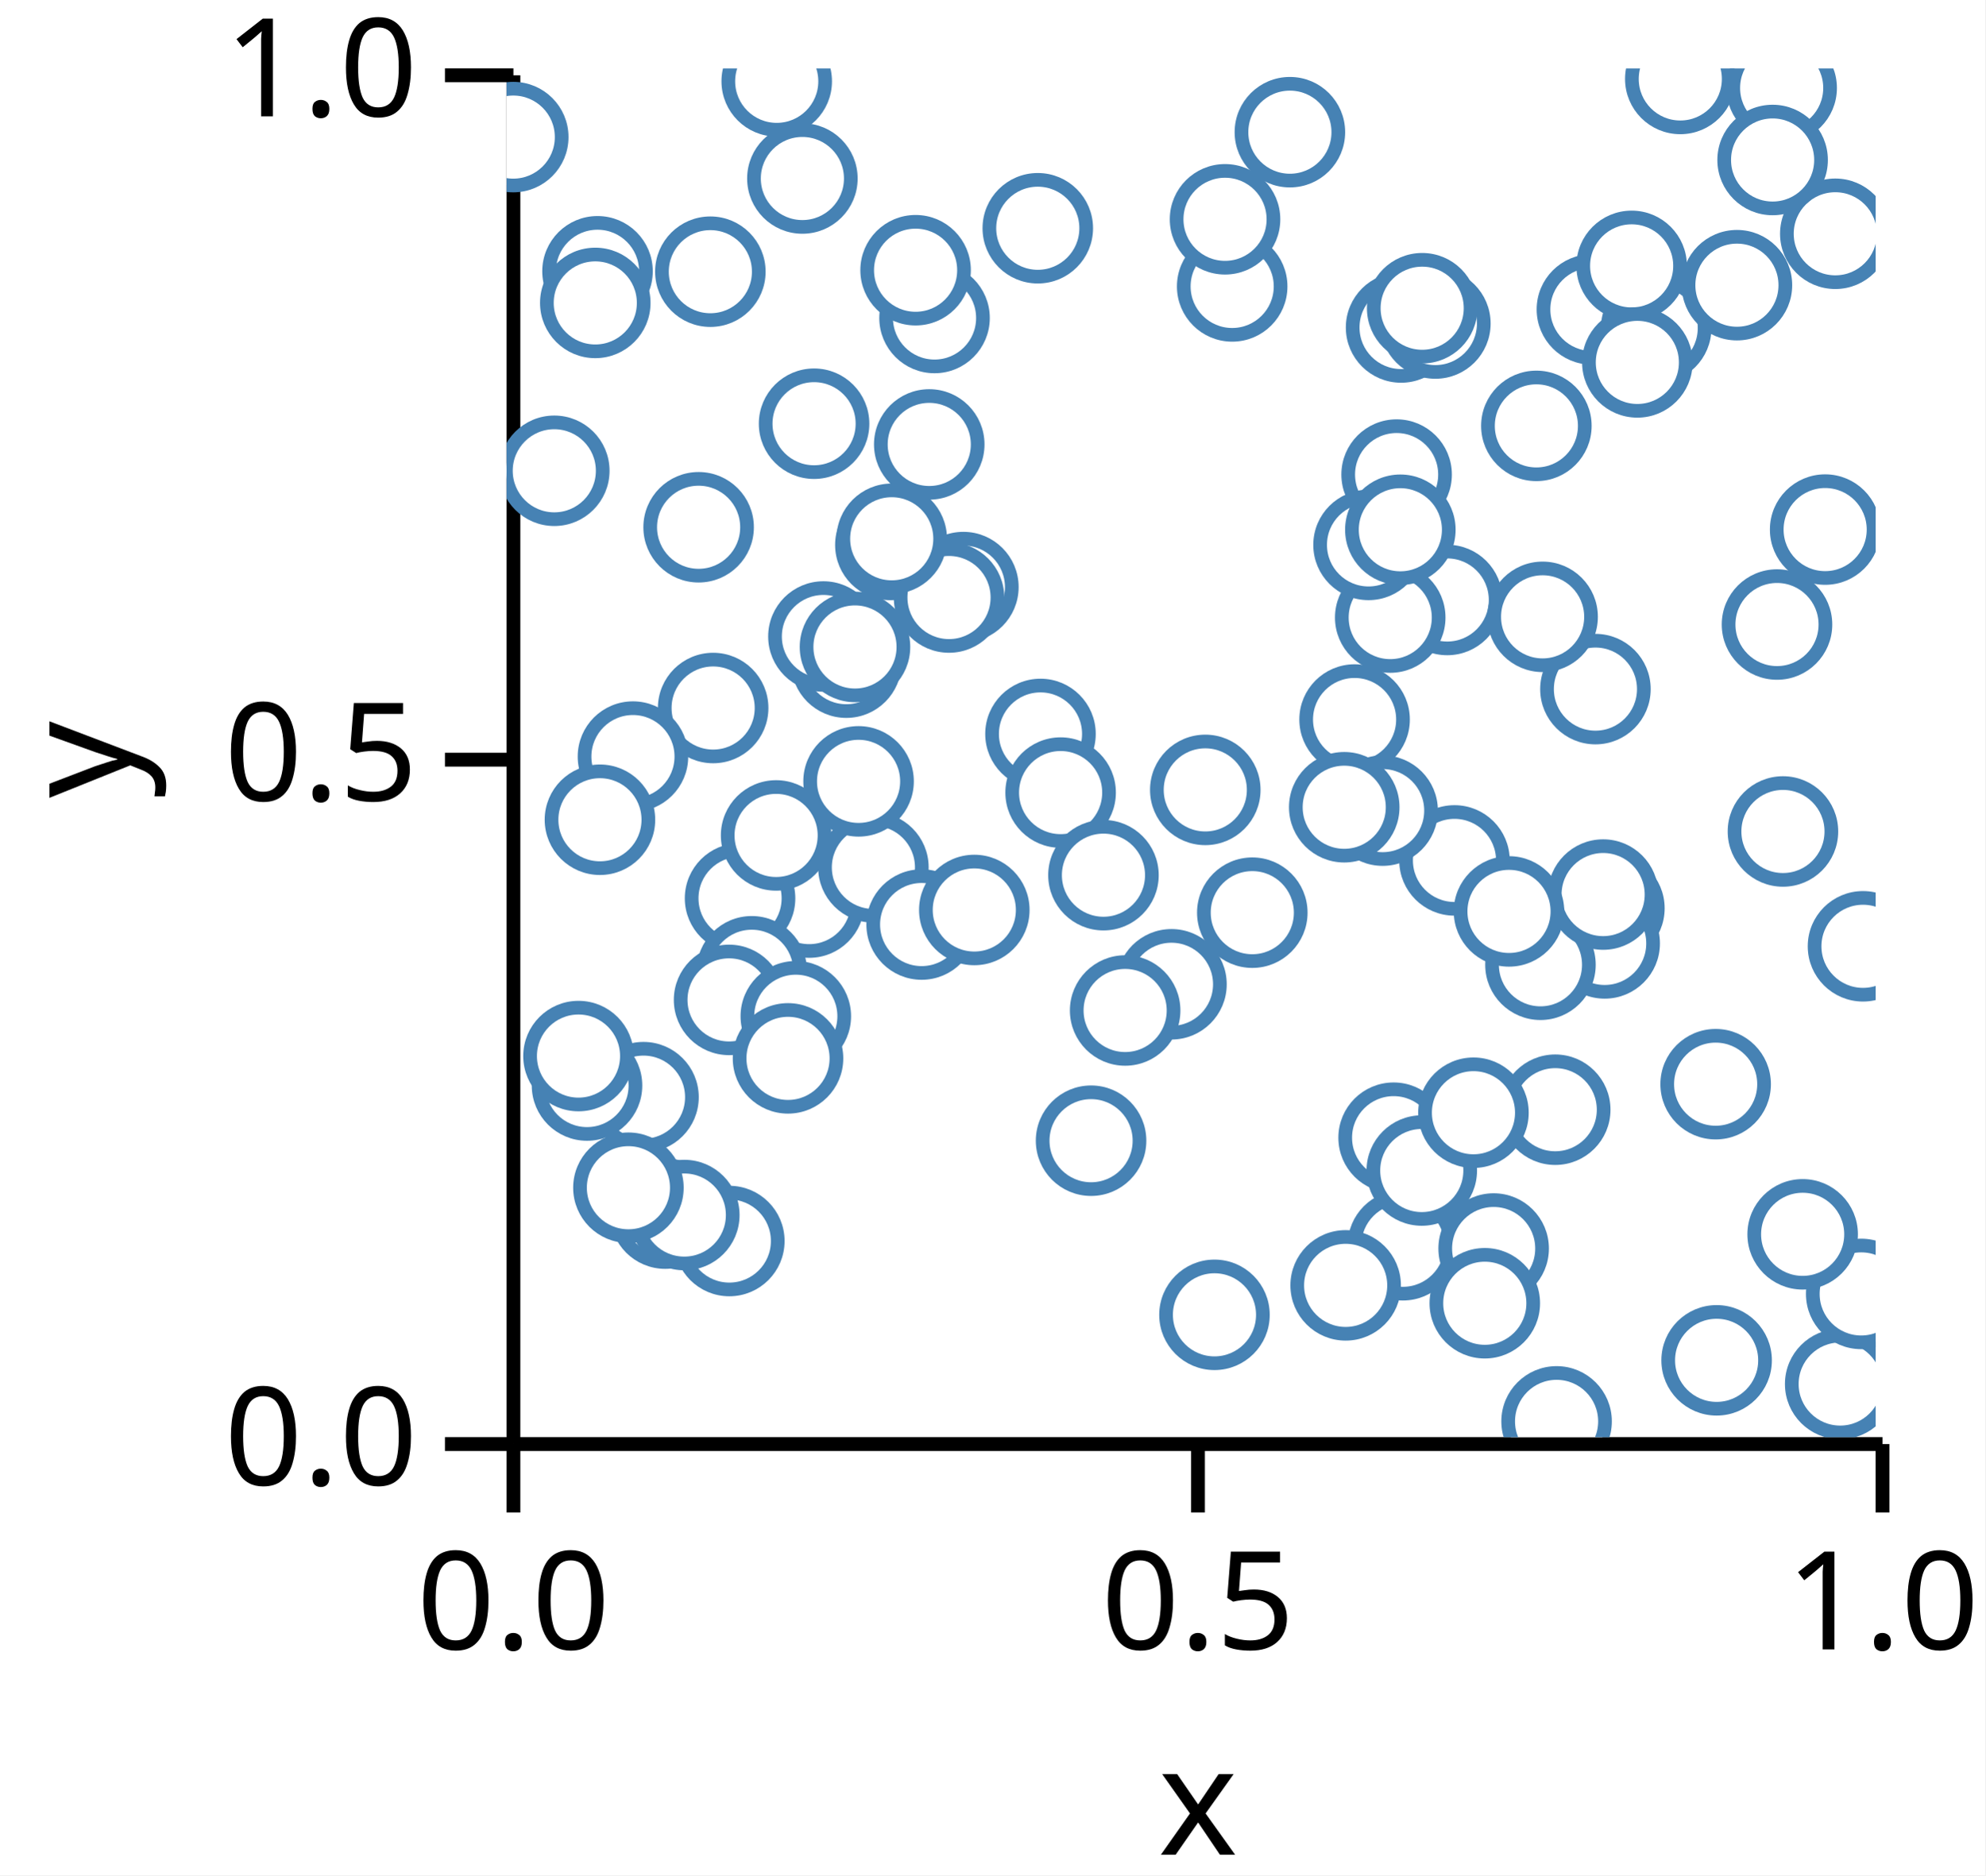
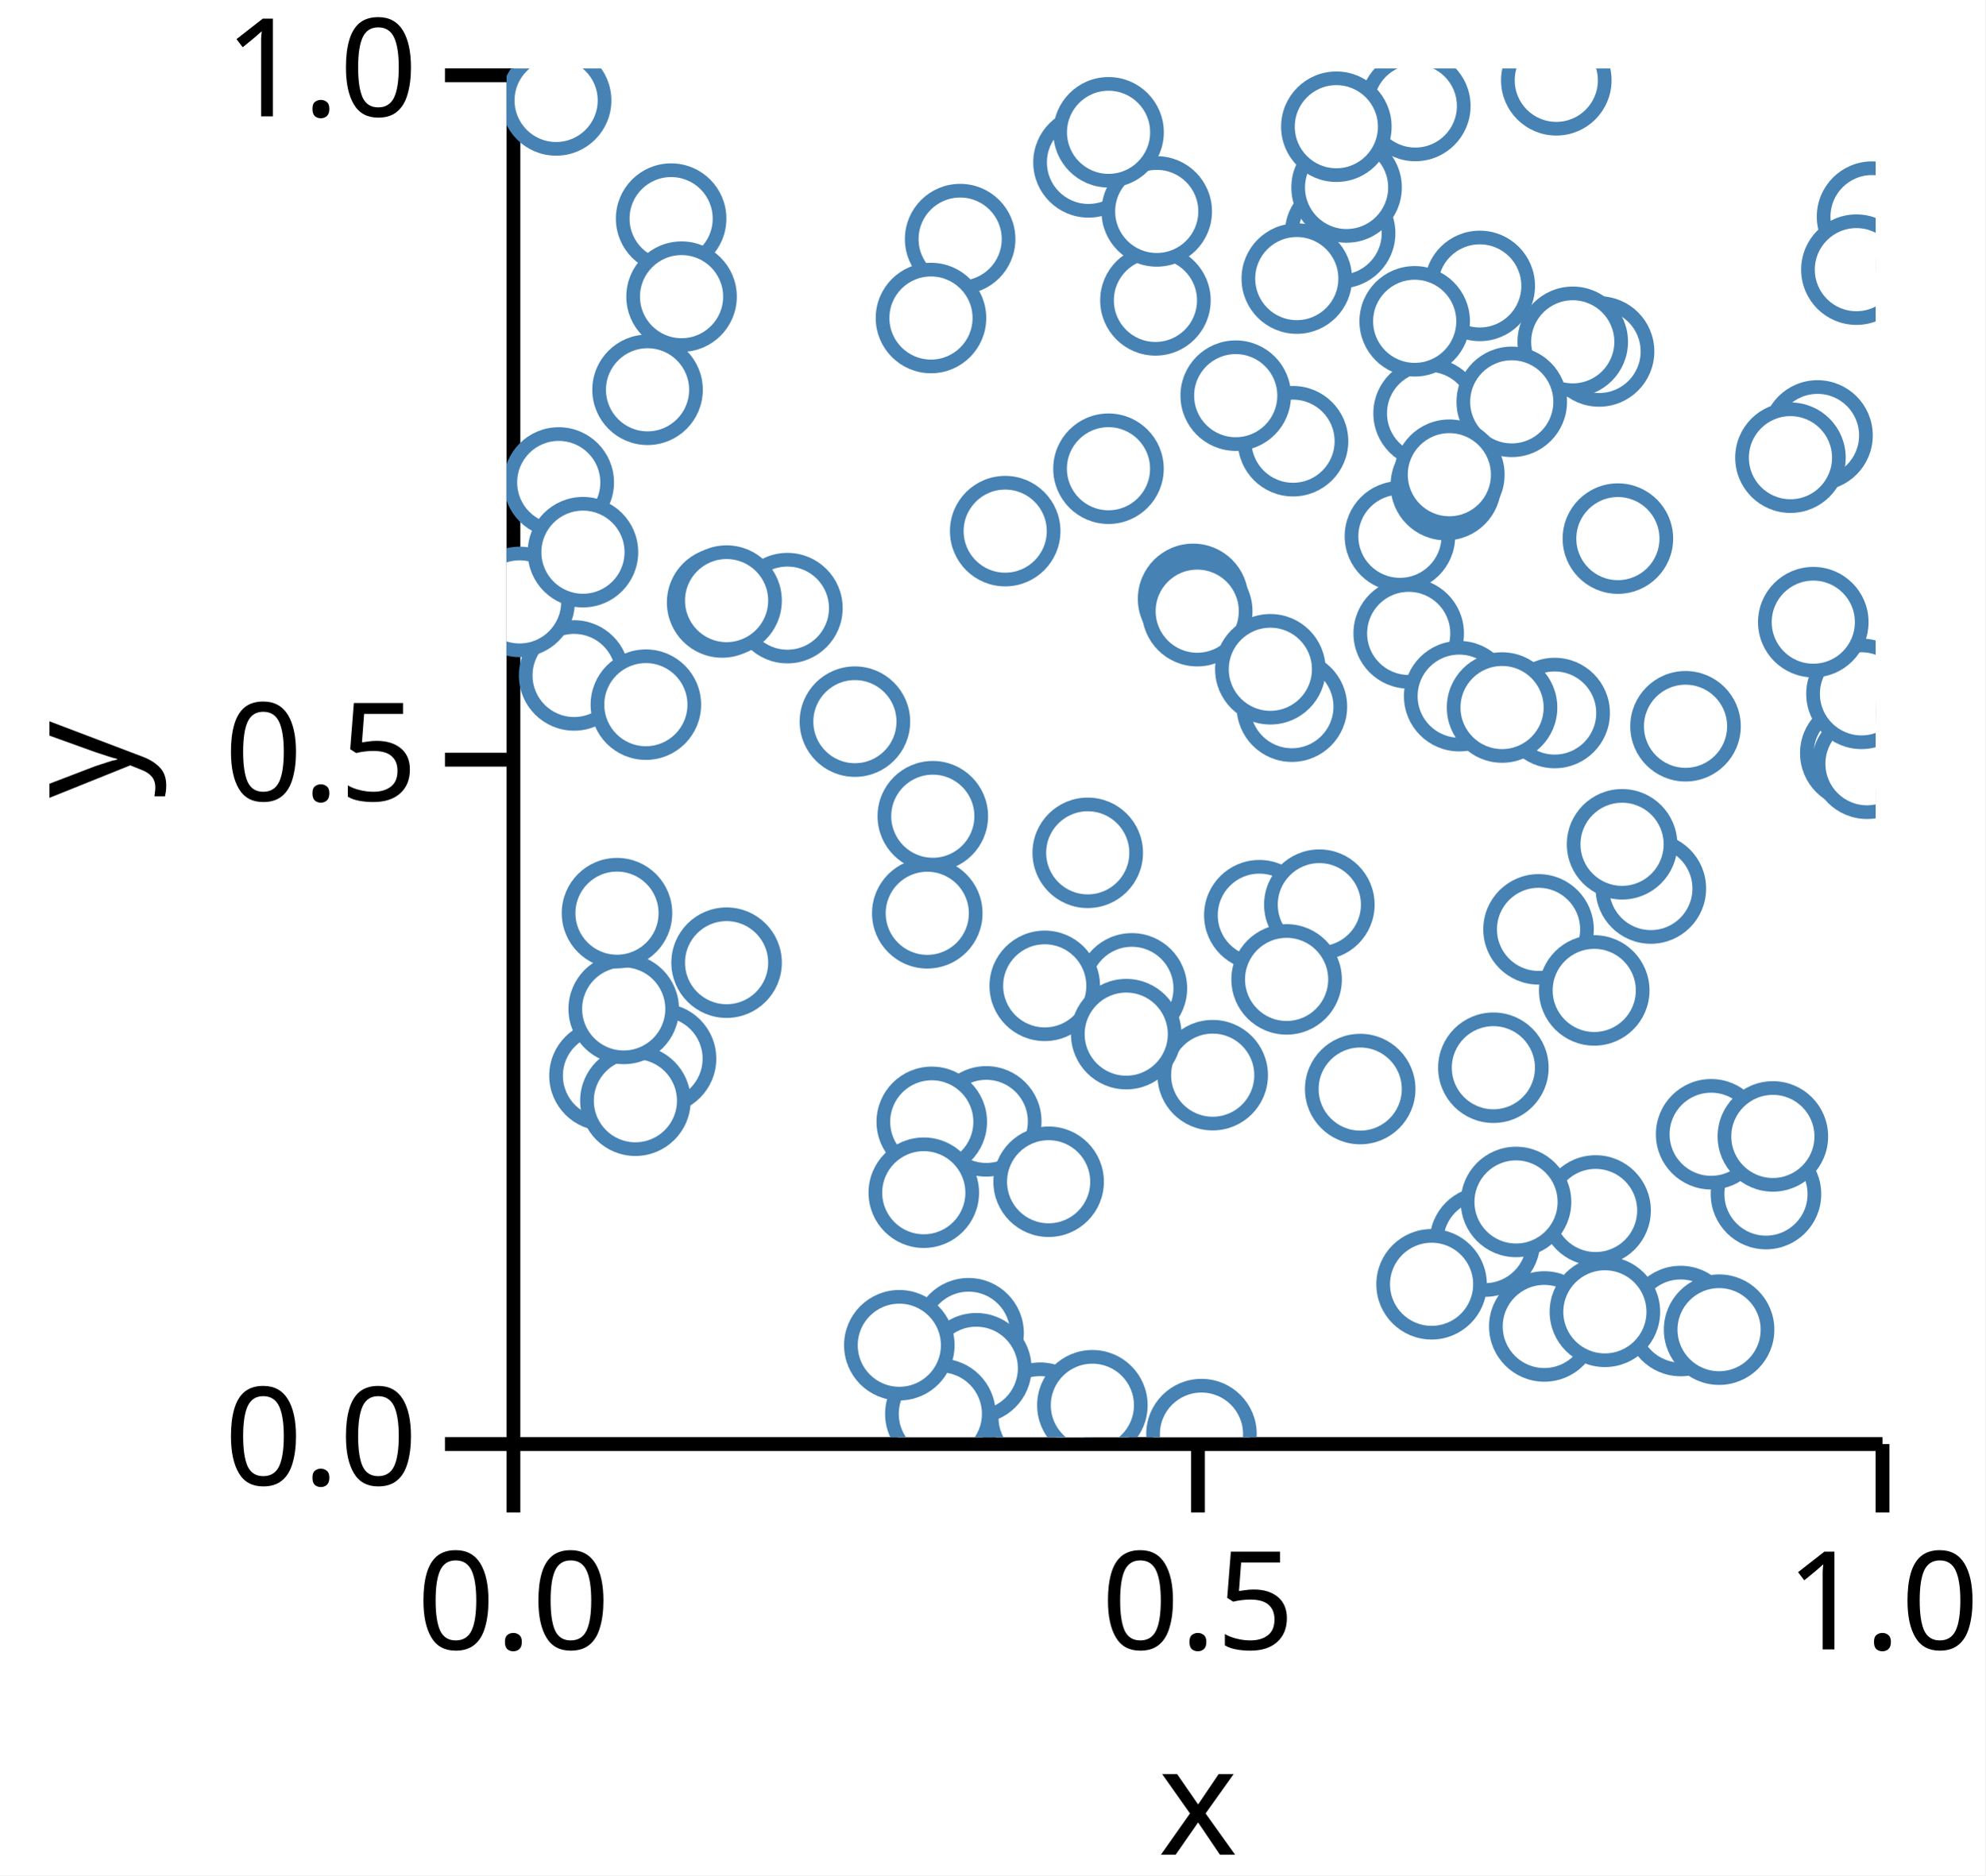
<svg xmlns="http://www.w3.org/2000/svg" version="1.1" class="marks" width="145" height="137" viewBox="0 0 145 137">
  <rect width="145" height="137" fill="white" />
  <g fill="none" stroke-miterlimit="10" transform="translate(37,5)">
    <g class="mark-group role-frame root" role="graphics-object" aria-roledescription="group mark container">
      <g transform="translate(0,0)">
        <path class="background" aria-hidden="true" d="M0,0h100v100h-100Z" />
        <g>
          <g class="mark-group role-axis" role="graphics-symbol" aria-roledescription="axis" aria-label="X-axis titled 'x' for a linear scale with values from 0.0 to 1.0">
            <g transform="translate(0.5,100.5)">
              <path class="background" aria-hidden="true" d="M0,0h0v0h0Z" pointer-events="none" />
              <g>
                <g class="mark-rule role-axis-tick" pointer-events="none">
                  <line transform="translate(0,0)" x2="0" y2="5" stroke="black" stroke-width="1.01" opacity="1" />
                  <line transform="translate(50,0)" x2="0" y2="5" stroke="black" stroke-width="1.01" opacity="1" />
                  <line transform="translate(100,0)" x2="0" y2="5" stroke="black" stroke-width="1.01" opacity="1" />
                </g>
                <g class="mark-text role-axis-label" pointer-events="none">
                  <text text-anchor="middle" transform="translate(0,15)" font-family="sans-serif" font-size="10px" font-style="normal" font-weight="400" fill="black" opacity="1">0.0</text>
                  <text text-anchor="middle" transform="translate(50,15)" font-family="sans-serif" font-size="10px" font-style="normal" font-weight="400" fill="black" opacity="1">0.5</text>
                  <text text-anchor="middle" transform="translate(100,15)" font-family="sans-serif" font-size="10px" font-style="normal" font-weight="400" fill="black" opacity="1">1.0</text>
                </g>
                <g class="mark-rule role-axis-domain" pointer-events="none">
                  <line transform="translate(0,0)" x2="100" y2="0" stroke="black" stroke-width="1.01" opacity="1" />
                </g>
                <g class="mark-text role-axis-title" pointer-events="none">
                  <text text-anchor="middle" transform="translate(50,30)" font-family="sans-serif" font-size="11px" font-style="normal" font-weight="400" fill="black" opacity="1">x</text>
                </g>
              </g>
              <path class="foreground" aria-hidden="true" d="" pointer-events="none" display="none" />
            </g>
          </g>
          <g class="mark-group role-axis" role="graphics-symbol" aria-roledescription="axis" aria-label="Y-axis titled 'y' for a linear scale with values from 0.0 to 1.0">
            <g transform="translate(0.5,0.5)">
              <path class="background" aria-hidden="true" d="M0,0h0v0h0Z" pointer-events="none" />
              <g>
                <g class="mark-rule role-axis-tick" pointer-events="none">
                  <line transform="translate(0,100)" x2="-5" y2="0" stroke="black" stroke-width="1.01" opacity="1" />
                  <line transform="translate(0,50)" x2="-5" y2="0" stroke="black" stroke-width="1.01" opacity="1" />
                  <line transform="translate(0,0)" x2="-5" y2="0" stroke="black" stroke-width="1.01" opacity="1" />
                </g>
                <g class="mark-text role-axis-label" pointer-events="none">
                  <text text-anchor="end" transform="translate(-7,103)" font-family="sans-serif" font-size="10px" font-style="normal" font-weight="400" fill="black" opacity="1">0.0</text>
                  <text text-anchor="end" transform="translate(-7,53)" font-family="sans-serif" font-size="10px" font-style="normal" font-weight="400" fill="black" opacity="1">0.5</text>
                  <text text-anchor="end" transform="translate(-7,3)" font-family="sans-serif" font-size="10px" font-style="normal" font-weight="400" fill="black" opacity="1">1.0</text>
                </g>
                <g class="mark-rule role-axis-domain" pointer-events="none">
                  <line transform="translate(0,100)" x2="0" y2="-100" stroke="black" stroke-width="1.01" opacity="1" />
                </g>
                <g class="mark-text role-axis-title" pointer-events="none">
                  <text text-anchor="middle" transform="translate(-26,50) rotate(-90) translate(0,-2)" font-family="sans-serif" font-size="11px" font-style="normal" font-weight="400" fill="black" opacity="1">y</text>
                </g>
              </g>
              <path class="foreground" aria-hidden="true" d="" pointer-events="none" display="none" />
            </g>
          </g>
          <g class="mark-group role-scope" clip-path="url(#clip1)" role="graphics-object" aria-roledescription="group mark container">
            <g transform="translate(0,0)">
              <path class="background" aria-hidden="true" d="M0,0h0v0h0Z" />
              <g>
                <g class="mark-symbol role-mark points" role="graphics-symbol" aria-roledescription="symbol mark container">
-                   <path transform="translate(52.99957,15.92533)" d="M3.536,0A3.536,3.536,0,1,1,-3.536,0A3.536,3.536,0,1,1,3.536,0" fill="white" stroke="steelblue" stroke-width="1" opacity="1" />
-                   <path transform="translate(0.4879972,5.015307)" d="M3.536,0A3.536,3.536,0,1,1,-3.536,0A3.536,3.536,0,1,1,3.536,0" fill="white" stroke="steelblue" stroke-width="1" opacity="1" />
-                   <path transform="translate(93.13359,1.427815)" d="M3.536,0A3.536,3.536,0,1,1,-3.536,0A3.536,3.536,0,1,1,3.536,0" fill="white" stroke="steelblue" stroke-width="1" opacity="1" />
-                   <path transform="translate(10.00123,75.15545)" d="M3.536,0A3.536,3.536,0,1,1,-3.536,0A3.536,3.536,0,1,1,3.536,0" fill="white" stroke="steelblue" stroke-width="1" opacity="1" />
-                   <path transform="translate(11.58756,83.66323)" d="M3.536,0A3.536,3.536,0,1,1,-3.536,0A3.536,3.536,0,1,1,3.536,0" fill="white" stroke="steelblue" stroke-width="1" opacity="1" />
-                   <path transform="translate(6.642335,14.81804)" d="M3.536,0A3.536,3.536,0,1,1,-3.536,0A3.536,3.536,0,1,1,3.536,0" fill="white" stroke="steelblue" stroke-width="1" opacity="1" />
-                   <path transform="translate(79.53192,45.34395)" d="M3.536,0A3.536,3.536,0,1,1,-3.536,0A3.536,3.536,0,1,1,3.536,0" fill="white" stroke="steelblue" stroke-width="1" opacity="1" />
-                   <path transform="translate(93.22813,55.7448)" d="M3.536,0A3.536,3.536,0,1,1,-3.536,0A3.536,3.536,0,1,1,3.536,0" fill="white" stroke="steelblue" stroke-width="1" opacity="1" />
-                   <path transform="translate(5.875492,74.30543)" d="M3.536,0A3.536,3.536,0,1,1,-3.536,0A3.536,3.536,0,1,1,3.536,0" fill="white" stroke="steelblue" stroke-width="1" opacity="1" />
-                   <path transform="translate(24.8154,43.41183)" d="M3.536,0A3.536,3.536,0,1,1,-3.536,0A3.536,3.536,0,1,1,3.536,0" fill="white" stroke="steelblue" stroke-width="1" opacity="1" />
-                   <path transform="translate(22.10363,60.93995)" d="M3.536,0A3.536,3.536,0,1,1,-3.536,0A3.536,3.536,0,1,1,3.536,0" fill="white" stroke="steelblue" stroke-width="1" opacity="1" />
-                   <path transform="translate(64.79113,78.11672)" d="M3.536,0A3.536,3.536,0,1,1,-3.536,0A3.536,3.536,0,1,1,3.536,0" fill="white" stroke="steelblue" stroke-width="1" opacity="1" />
-                   <path transform="translate(33.36589,37.88974)" d="M3.536,0A3.536,3.536,0,1,1,-3.536,0A3.536,3.536,0,1,1,3.536,0" fill="white" stroke="steelblue" stroke-width="1" opacity="1" />
-                   <path transform="translate(69.23664,57.85932)" d="M3.536,0A3.536,3.536,0,1,1,-3.536,0A3.536,3.536,0,1,1,3.536,0" fill="white" stroke="steelblue" stroke-width="1" opacity="1" />
-                   <path transform="translate(28.03314,34.81075)" d="M3.536,0A3.536,3.536,0,1,1,-3.536,0A3.536,3.536,0,1,1,3.536,0" fill="white" stroke="steelblue" stroke-width="1" opacity="1" />
-                   <path transform="translate(65.4694,85.97475)" d="M3.536,0A3.536,3.536,0,1,1,-3.536,0A3.536,3.536,0,1,1,3.536,0" fill="white" stroke="steelblue" stroke-width="1" opacity="1" />
-                   <path transform="translate(17.05399,60.62883)" d="M3.536,0A3.536,3.536,0,1,1,-3.536,0A3.536,3.536,0,1,1,3.536,0" fill="white" stroke="steelblue" stroke-width="1" opacity="1" />
-                   <path transform="translate(26.7936,58.36789)" d="M3.536,0A3.536,3.536,0,1,1,-3.536,0A3.536,3.536,0,1,1,3.536,0" fill="white" stroke="steelblue" stroke-width="1" opacity="1" />
-                   <path transform="translate(16.27034,85.66591)" d="M3.536,0A3.536,3.536,0,1,1,-3.536,0A3.536,3.536,0,1,1,3.536,0" fill="white" stroke="steelblue" stroke-width="1" opacity="1" />
-                   <path transform="translate(61.2878,88.90525)" d="M3.536,0A3.536,3.536,0,1,1,-3.536,0A3.536,3.536,0,1,1,3.536,0" fill="white" stroke="steelblue" stroke-width="1" opacity="1" />
-                   <path transform="translate(97.40922,96.11255)" d="M3.536,0A3.536,3.536,0,1,1,-3.536,0A3.536,3.536,0,1,1,3.536,0" fill="white" stroke="steelblue" stroke-width="1" opacity="1" />
-                   <path transform="translate(51.03503,52.70694)" d="M3.536,0A3.536,3.536,0,1,1,-3.536,0A3.536,3.536,0,1,1,3.536,0" fill="white" stroke="steelblue" stroke-width="1" opacity="1" />
-                   <path transform="translate(38.99776,48.61968)" d="M3.536,0A3.536,3.536,0,1,1,-3.536,0A3.536,3.536,0,1,1,3.536,0" fill="white" stroke="steelblue" stroke-width="1" opacity="1" />
-                   <path transform="translate(66.84803,80.51487)" d="M3.536,0A3.536,3.536,0,1,1,-3.536,0A3.536,3.536,0,1,1,3.536,0" fill="white" stroke="steelblue" stroke-width="1" opacity="1" />
-                   <path transform="translate(48.56505,66.90891)" d="M3.536,0A3.536,3.536,0,1,1,-3.536,0A3.536,3.536,0,1,1,3.536,0" fill="white" stroke="steelblue" stroke-width="1" opacity="1" />
-                   <path transform="translate(25.71054,52.08364)" d="M3.536,0A3.536,3.536,0,1,1,-3.536,0A3.536,3.536,0,1,1,3.536,0" fill="white" stroke="steelblue" stroke-width="1" opacity="1" />
-                   <path transform="translate(22.46044,25.95479)" d="M3.536,0A3.536,3.536,0,1,1,-3.536,0A3.536,3.536,0,1,1,3.536,0" fill="white" stroke="steelblue" stroke-width="1" opacity="1" />
-                   <path transform="translate(30.31724,62.544)" d="M3.536,0A3.536,3.536,0,1,1,-3.536,0A3.536,3.536,0,1,1,3.536,0" fill="white" stroke="steelblue" stroke-width="1" opacity="1" />
-                   <path transform="translate(54.46909,61.67702)" d="M3.536,0A3.536,3.536,0,1,1,-3.536,0A3.536,3.536,0,1,1,3.536,0" fill="white" stroke="steelblue" stroke-width="1" opacity="1" />
-                   <path transform="translate(21.60673,8.040975)" d="M3.536,0A3.536,3.536,0,1,1,-3.536,0A3.536,3.536,0,1,1,3.536,0" fill="white" stroke="steelblue" stroke-width="1" opacity="1" />
-                   <path transform="translate(85.73077,0.7676061)" d="M3.536,0A3.536,3.536,0,1,1,-3.536,0A3.536,3.536,0,1,1,3.536,0" fill="white" stroke="steelblue" stroke-width="1" opacity="1" />
-                   <path transform="translate(68.70725,38.83228)" d="M3.536,0A3.536,3.536,0,1,1,-3.536,0A3.536,3.536,0,1,1,3.536,0" fill="white" stroke="steelblue" stroke-width="1" opacity="1" />
-                   <path transform="translate(80.55185,61.35799)" d="M3.536,0A3.536,3.536,0,1,1,-3.536,0A3.536,3.536,0,1,1,3.536,0" fill="white" stroke="steelblue" stroke-width="1" opacity="1" />
-                   <path transform="translate(17.90888,65.95827)" d="M3.536,0A3.536,3.536,0,1,1,-3.536,0A3.536,3.536,0,1,1,3.536,0" fill="white" stroke="steelblue" stroke-width="1" opacity="1" />
-                   <path transform="translate(19.68719,56.03427)" d="M3.536,0A3.536,3.536,0,1,1,-3.536,0A3.536,3.536,0,1,1,3.536,0" fill="white" stroke="steelblue" stroke-width="1" opacity="1" />
-                   <path transform="translate(12.98159,83.76754)" d="M3.536,0A3.536,3.536,0,1,1,-3.536,0A3.536,3.536,0,1,1,3.536,0" fill="white" stroke="steelblue" stroke-width="1" opacity="1" />
-                   <path transform="translate(97.05143,12.07866)" d="M3.536,0A3.536,3.536,0,1,1,-3.536,0A3.536,3.536,0,1,1,3.536,0" fill="white" stroke="steelblue" stroke-width="1" opacity="1" />
-                   <path transform="translate(80.2073,63.92281)" d="M3.536,0A3.536,3.536,0,1,1,-3.536,0A3.536,3.536,0,1,1,3.536,0" fill="white" stroke="steelblue" stroke-width="1" opacity="1" />
-                   <path transform="translate(14.88463,14.84822)" d="M3.536,0A3.536,3.536,0,1,1,-3.536,0A3.536,3.536,0,1,1,3.536,0" fill="white" stroke="steelblue" stroke-width="1" opacity="1" />
-                   <path transform="translate(5.253414,72.15315)" d="M3.536,0A3.536,3.536,0,1,1,-3.536,0A3.536,3.536,0,1,1,3.536,0" fill="white" stroke="steelblue" stroke-width="1" opacity="1" />
-                   <path transform="translate(64.54367,40.11695)" d="M3.536,0A3.536,3.536,0,1,1,-3.536,0A3.536,3.536,0,1,1,3.536,0" fill="white" stroke="steelblue" stroke-width="1" opacity="1" />
-                   <path transform="translate(40.46812,52.90379)" d="M3.536,0A3.536,3.536,0,1,1,-3.536,0A3.536,3.536,0,1,1,3.536,0" fill="white" stroke="steelblue" stroke-width="1" opacity="1" />
-                   <path transform="translate(88.38348,94.38157)" d="M3.536,0A3.536,3.536,0,1,1,-3.536,0A3.536,3.536,0,1,1,3.536,0" fill="white" stroke="steelblue" stroke-width="1" opacity="1" />
-                   <path transform="translate(75.67362,40.06386)" d="M3.536,0A3.536,3.536,0,1,1,-3.536,0A3.536,3.536,0,1,1,3.536,0" fill="white" stroke="steelblue" stroke-width="1" opacity="1" />
-                   <path transform="translate(92.79394,40.6255)" d="M3.536,0A3.536,3.536,0,1,1,-3.536,0A3.536,3.536,0,1,1,3.536,0" fill="white" stroke="steelblue" stroke-width="1" opacity="1" />
-                   <path transform="translate(16.25166,68.0495)" d="M3.536,0A3.536,3.536,0,1,1,-3.536,0A3.536,3.536,0,1,1,3.536,0" fill="white" stroke="steelblue" stroke-width="1" opacity="1" />
-                   <path transform="translate(75.51659,65.48314)" d="M3.536,0A3.536,3.536,0,1,1,-3.536,0A3.536,3.536,0,1,1,3.536,0" fill="white" stroke="steelblue" stroke-width="1" opacity="1" />
-                   <path transform="translate(34.16396,61.47985)" d="M3.536,0A3.536,3.536,0,1,1,-3.536,0A3.536,3.536,0,1,1,3.536,0" fill="white" stroke="steelblue" stroke-width="1" opacity="1" />
-                   <path transform="translate(88.31227,74.20719)" d="M3.536,0A3.536,3.536,0,1,1,-3.536,0A3.536,3.536,0,1,1,3.536,0" fill="white" stroke="steelblue" stroke-width="1" opacity="1" />
-                   <path transform="translate(65.33653,18.92562)" d="M3.536,0A3.536,3.536,0,1,1,-3.536,0A3.536,3.536,0,1,1,3.536,0" fill="white" stroke="steelblue" stroke-width="1" opacity="1" />
-                   <path transform="translate(76.5954,76.07195)" d="M3.536,0A3.536,3.536,0,1,1,-3.536,0A3.536,3.536,0,1,1,3.536,0" fill="white" stroke="steelblue" stroke-width="1" opacity="1" />
-                   <path transform="translate(79.27425,17.60484)" d="M3.536,0A3.536,3.536,0,1,1,-3.536,0A3.536,3.536,0,1,1,3.536,0" fill="white" stroke="steelblue" stroke-width="1" opacity="1" />
-                   <path transform="translate(15.08845,46.72497)" d="M3.536,0A3.536,3.536,0,1,1,-3.536,0A3.536,3.536,0,1,1,3.536,0" fill="white" stroke="steelblue" stroke-width="1" opacity="1" />
-                   <path transform="translate(14.02713,33.51948)" d="M3.536,0A3.536,3.536,0,1,1,-3.536,0A3.536,3.536,0,1,1,3.536,0" fill="white" stroke="steelblue" stroke-width="1" opacity="1" />
-                   <path transform="translate(80.09461,60.35373)" d="M3.536,0A3.536,3.536,0,1,1,-3.536,0A3.536,3.536,0,1,1,3.536,0" fill="white" stroke="steelblue" stroke-width="1" opacity="1" />
-                   <path transform="translate(32.31726,38.65288)" d="M3.536,0A3.536,3.536,0,1,1,-3.536,0A3.536,3.536,0,1,1,3.536,0" fill="white" stroke="steelblue" stroke-width="1" opacity="1" />
-                   <path transform="translate(9.231209,50.27323)" d="M3.536,0A3.536,3.536,0,1,1,-3.536,0A3.536,3.536,0,1,1,3.536,0" fill="white" stroke="steelblue" stroke-width="1" opacity="1" />
-                   <path transform="translate(83.9696,18.96696)" d="M3.536,0A3.536,3.536,0,1,1,-3.536,0A3.536,3.536,0,1,1,3.536,0" fill="white" stroke="steelblue" stroke-width="1" opacity="1" />
-                   <path transform="translate(45.18148,68.82264)" d="M3.536,0A3.536,3.536,0,1,1,-3.536,0A3.536,3.536,0,1,1,3.536,0" fill="white" stroke="steelblue" stroke-width="1" opacity="1" />
-                   <path transform="translate(51.7063,91.05727)" d="M3.536,0A3.536,3.536,0,1,1,-3.536,0A3.536,3.536,0,1,1,3.536,0" fill="white" stroke="steelblue" stroke-width="1" opacity="1" />
-                   <path transform="translate(19.73191,0.940349)" d="M3.536,0A3.536,3.536,0,1,1,-3.536,0A3.536,3.536,0,1,1,3.536,0" fill="white" stroke="steelblue" stroke-width="1" opacity="1" />
-                   <path transform="translate(61.94007,47.56585)" d="M3.536,0A3.536,3.536,0,1,1,-3.536,0A3.536,3.536,0,1,1,3.536,0" fill="white" stroke="steelblue" stroke-width="1" opacity="1" />
-                   <path transform="translate(6.820107,54.88842)" d="M3.536,0A3.536,3.536,0,1,1,-3.536,0A3.536,3.536,0,1,1,3.536,0" fill="white" stroke="steelblue" stroke-width="1" opacity="1" />
-                   <path transform="translate(67.84054,18.63569)" d="M3.536,0A3.536,3.536,0,1,1,-3.536,0A3.536,3.536,0,1,1,3.536,0" fill="white" stroke="steelblue" stroke-width="1" opacity="1" />
-                   <path transform="translate(52.47747,11.02114)" d="M3.536,0A3.536,3.536,0,1,1,-3.536,0A3.536,3.536,0,1,1,3.536,0" fill="white" stroke="steelblue" stroke-width="1" opacity="1" />
-                   <path transform="translate(70.62245,76.29211)" d="M3.536,0A3.536,3.536,0,1,1,-3.536,0A3.536,3.536,0,1,1,3.536,0" fill="white" stroke="steelblue" stroke-width="1" opacity="1" />
-                   <path transform="translate(57.21454,4.65659)" d="M3.536,0A3.536,3.536,0,1,1,-3.536,0A3.536,3.536,0,1,1,3.536,0" fill="white" stroke="steelblue" stroke-width="1" opacity="1" />
-                   <path transform="translate(98.94395,89.53008)" d="M3.536,0A3.536,3.536,0,1,1,-3.536,0A3.536,3.536,0,1,1,3.536,0" fill="white" stroke="steelblue" stroke-width="1" opacity="1" />
-                   <path transform="translate(28.13233,34.36095)" d="M3.536,0A3.536,3.536,0,1,1,-3.536,0A3.536,3.536,0,1,1,3.536,0" fill="white" stroke="steelblue" stroke-width="1" opacity="1" />
-                   <path transform="translate(30.87319,27.46815)" d="M3.536,0A3.536,3.536,0,1,1,-3.536,0A3.536,3.536,0,1,1,3.536,0" fill="white" stroke="steelblue" stroke-width="1" opacity="1" />
-                   <path transform="translate(6.479225,17.1302)" d="M3.536,0A3.536,3.536,0,1,1,-3.536,0A3.536,3.536,0,1,1,3.536,0" fill="white" stroke="steelblue" stroke-width="1" opacity="1" />
-                   <path transform="translate(65.00994,29.67047)" d="M3.536,0A3.536,3.536,0,1,1,-3.536,0A3.536,3.536,0,1,1,3.536,0" fill="white" stroke="steelblue" stroke-width="1" opacity="1" />
-                   <path transform="translate(62.95928,34.80803)" d="M3.536,0A3.536,3.536,0,1,1,-3.536,0A3.536,3.536,0,1,1,3.536,0" fill="white" stroke="steelblue" stroke-width="1" opacity="1" />
-                   <path transform="translate(92.47352,6.688044)" d="M3.536,0A3.536,3.536,0,1,1,-3.536,0A3.536,3.536,0,1,1,3.536,0" fill="white" stroke="steelblue" stroke-width="1" opacity="1" />
-                   <path transform="translate(63.98895,54.22105)" d="M3.536,0A3.536,3.536,0,1,1,-3.536,0A3.536,3.536,0,1,1,3.536,0" fill="white" stroke="steelblue" stroke-width="1" opacity="1" />
-                   <path transform="translate(82.17692,14.42318)" d="M3.536,0A3.536,3.536,0,1,1,-3.536,0A3.536,3.536,0,1,1,3.536,0" fill="white" stroke="steelblue" stroke-width="1" opacity="1" />
-                   <path transform="translate(31.25897,18.23164)" d="M3.536,0A3.536,3.536,0,1,1,-3.536,0A3.536,3.536,0,1,1,3.536,0" fill="white" stroke="steelblue" stroke-width="1" opacity="1" />
-                   <path transform="translate(8.899849,81.77144)" d="M3.536,0A3.536,3.536,0,1,1,-3.536,0A3.536,3.536,0,1,1,3.536,0" fill="white" stroke="steelblue" stroke-width="1" opacity="1" />
-                   <path transform="translate(65.28305,33.70124)" d="M3.536,0A3.536,3.536,0,1,1,-3.536,0A3.536,3.536,0,1,1,3.536,0" fill="white" stroke="steelblue" stroke-width="1" opacity="1" />
-                   <path transform="translate(89.86692,15.83404)" d="M3.536,0A3.536,3.536,0,1,1,-3.536,0A3.536,3.536,0,1,1,3.536,0" fill="white" stroke="steelblue" stroke-width="1" opacity="1" />
-                   <path transform="translate(72.09735,86.21311)" d="M3.536,0A3.536,3.536,0,1,1,-3.536,0A3.536,3.536,0,1,1,3.536,0" fill="white" stroke="steelblue" stroke-width="1" opacity="1" />
-                   <path transform="translate(43.59737,58.93843)" d="M3.536,0A3.536,3.536,0,1,1,-3.536,0A3.536,3.536,0,1,1,3.536,0" fill="white" stroke="steelblue" stroke-width="1" opacity="1" />
-                   <path transform="translate(99.07487,64.1342)" d="M3.536,0A3.536,3.536,0,1,1,-3.536,0A3.536,3.536,0,1,1,3.536,0" fill="white" stroke="steelblue" stroke-width="1" opacity="1" />
-                   <path transform="translate(66.87722,17.51669)" d="M3.536,0A3.536,3.536,0,1,1,-3.536,0A3.536,3.536,0,1,1,3.536,0" fill="white" stroke="steelblue" stroke-width="1" opacity="1" />
-                   <path transform="translate(96.31056,33.68872)" d="M3.536,0A3.536,3.536,0,1,1,-3.536,0A3.536,3.536,0,1,1,3.536,0" fill="white" stroke="steelblue" stroke-width="1" opacity="1" />
-                   <path transform="translate(21.12587,69.24398)" d="M3.536,0A3.536,3.536,0,1,1,-3.536,0A3.536,3.536,0,1,1,3.536,0" fill="white" stroke="steelblue" stroke-width="1" opacity="1" />
-                   <path transform="translate(3.485619,29.3934)" d="M3.536,0A3.536,3.536,0,1,1,-3.536,0A3.536,3.536,0,1,1,3.536,0" fill="white" stroke="steelblue" stroke-width="1" opacity="1" />
-                   <path transform="translate(73.21906,61.58474)" d="M3.536,0A3.536,3.536,0,1,1,-3.536,0A3.536,3.536,0,1,1,3.536,0" fill="white" stroke="steelblue" stroke-width="1" opacity="1" />
-                   <path transform="translate(94.66753,85.17559)" d="M3.536,0A3.536,3.536,0,1,1,-3.536,0A3.536,3.536,0,1,1,3.536,0" fill="white" stroke="steelblue" stroke-width="1" opacity="1" />
-                   <path transform="translate(75.2181,26.11317)" d="M3.536,0A3.536,3.536,0,1,1,-3.536,0A3.536,3.536,0,1,1,3.536,0" fill="white" stroke="steelblue" stroke-width="1" opacity="1" />
-                   <path transform="translate(23.14311,41.50007)" d="M3.536,0A3.536,3.536,0,1,1,-3.536,0A3.536,3.536,0,1,1,3.536,0" fill="white" stroke="steelblue" stroke-width="1" opacity="1" />
-                   <path transform="translate(71.45084,90.2113)" d="M3.536,0A3.536,3.536,0,1,1,-3.536,0A3.536,3.536,0,1,1,3.536,0" fill="white" stroke="steelblue" stroke-width="1" opacity="1" />
-                   <path transform="translate(42.69257,78.33628)" d="M3.536,0A3.536,3.536,0,1,1,-3.536,0A3.536,3.536,0,1,1,3.536,0" fill="white" stroke="steelblue" stroke-width="1" opacity="1" />
-                   <path transform="translate(25.44856,42.26485)" d="M3.536,0A3.536,3.536,0,1,1,-3.536,0A3.536,3.536,0,1,1,3.536,0" fill="white" stroke="steelblue" stroke-width="1" opacity="1" />
-                   <path transform="translate(61.18433,53.97459)" d="M3.536,0A3.536,3.536,0,1,1,-3.536,0A3.536,3.536,0,1,1,3.536,0" fill="white" stroke="steelblue" stroke-width="1" opacity="1" />
-                   <path transform="translate(76.69455,98.84147)" d="M3.536,0A3.536,3.536,0,1,1,-3.536,0A3.536,3.536,0,1,1,3.536,0" fill="white" stroke="steelblue" stroke-width="1" opacity="1" />
-                   <path transform="translate(29.87529,14.74074)" d="M3.536,0A3.536,3.536,0,1,1,-3.536,0A3.536,3.536,0,1,1,3.536,0" fill="white" stroke="steelblue" stroke-width="1" opacity="1" />
-                   <path transform="translate(38.80041,11.67482)" d="M3.536,0A3.536,3.536,0,1,1,-3.536,0A3.536,3.536,0,1,1,3.536,0" fill="white" stroke="steelblue" stroke-width="1" opacity="1" />
-                   <path transform="translate(20.557,72.32174)" d="M3.536,0A3.536,3.536,0,1,1,-3.536,0A3.536,3.536,0,1,1,3.536,0" fill="white" stroke="steelblue" stroke-width="1" opacity="1" />
-                   <path transform="translate(82.59314,21.47584)" d="M3.536,0A3.536,3.536,0,1,1,-3.536,0A3.536,3.536,0,1,1,3.536,0" fill="white" stroke="steelblue" stroke-width="1" opacity="1" />
+                   <path transform="translate(7.151245,73.58482)" d="M3.536,0A3.536,3.536,0,1,1,-3.536,0A3.536,3.536,0,1,1,3.536,0" fill="white" stroke="steelblue" stroke-width="1" opacity="1" />
+                   <path transform="translate(65.89267,41.2736)" d="M3.536,0A3.536,3.536,0,1,1,-3.536,0A3.536,3.536,0,1,1,3.536,0" fill="white" stroke="steelblue" stroke-width="1" opacity="1" />
+                   <path transform="translate(38.97008,98.57239)" d="M3.536,0A3.536,3.536,0,1,1,-3.536,0A3.536,3.536,0,1,1,3.536,0" fill="white" stroke="steelblue" stroke-width="1" opacity="1" />
+                   <path transform="translate(45.67425,67.2063)" d="M3.536,0A3.536,3.536,0,1,1,-3.536,0A3.536,3.536,0,1,1,3.536,0" fill="white" stroke="steelblue" stroke-width="1" opacity="1" />
+                   <path transform="translate(83.58055,59.9134)" d="M3.536,0A3.536,3.536,0,1,1,-3.536,0A3.536,3.536,0,1,1,3.536,0" fill="white" stroke="steelblue" stroke-width="1" opacity="1" />
+                   <path transform="translate(60.8846,12.0341)" d="M3.536,0A3.536,3.536,0,1,1,-3.536,0A3.536,3.536,0,1,1,3.536,0" fill="white" stroke="steelblue" stroke-width="1" opacity="1" />
+                   <path transform="translate(67.34567,25.19812)" d="M3.536,0A3.536,3.536,0,1,1,-3.536,0A3.536,3.536,0,1,1,3.536,0" fill="white" stroke="steelblue" stroke-width="1" opacity="1" />
+                   <path transform="translate(91.98832,82.23677)" d="M3.536,0A3.536,3.536,0,1,1,-3.536,0A3.536,3.536,0,1,1,3.536,0" fill="white" stroke="steelblue" stroke-width="1" opacity="1" />
+                   <path transform="translate(11.28161,72.34287)" d="M3.536,0A3.536,3.536,0,1,1,-3.536,0A3.536,3.536,0,1,1,3.536,0" fill="white" stroke="steelblue" stroke-width="1" opacity="1" />
+                   <path transform="translate(99.73647,10.82545)" d="M3.536,0A3.536,3.536,0,1,1,-3.536,0A3.536,3.536,0,1,1,3.536,0" fill="white" stroke="steelblue" stroke-width="1" opacity="1" />
+                   <path transform="translate(3.619122,2.33806)" d="M3.536,0A3.536,3.536,0,1,1,-3.536,0A3.536,3.536,0,1,1,3.536,0" fill="white" stroke="steelblue" stroke-width="1" opacity="1" />
+                   <path transform="translate(71.45872,85.70799)" d="M3.536,0A3.536,3.536,0,1,1,-3.536,0A3.536,3.536,0,1,1,3.536,0" fill="white" stroke="steelblue" stroke-width="1" opacity="1" />
+                   <path transform="translate(35.03753,76.92398)" d="M3.536,0A3.536,3.536,0,1,1,-3.536,0A3.536,3.536,0,1,1,3.536,0" fill="white" stroke="steelblue" stroke-width="1" opacity="1" />
+                   <path transform="translate(85.7566,91.51028)" d="M3.536,0A3.536,3.536,0,1,1,-3.536,0A3.536,3.536,0,1,1,3.536,0" fill="white" stroke="steelblue" stroke-width="1" opacity="1" />
+                   <path transform="translate(16.07031,65.32996)" d="M3.536,0A3.536,3.536,0,1,1,-3.536,0A3.536,3.536,0,1,1,3.536,0" fill="white" stroke="steelblue" stroke-width="1" opacity="1" />
+                   <path transform="translate(4.933134,44.34604)" d="M3.536,0A3.536,3.536,0,1,1,-3.536,0A3.536,3.536,0,1,1,3.536,0" fill="white" stroke="steelblue" stroke-width="1" opacity="1" />
+                   <path transform="translate(79.54364,83.4327)" d="M3.536,0A3.536,3.536,0,1,1,-3.536,0A3.536,3.536,0,1,1,3.536,0" fill="white" stroke="steelblue" stroke-width="1" opacity="1" />
+                   <path transform="translate(61.35544,8.696247)" d="M3.536,0A3.536,3.536,0,1,1,-3.536,0A3.536,3.536,0,1,1,3.536,0" fill="white" stroke="steelblue" stroke-width="1" opacity="1" />
+                   <path transform="translate(47.39379,16.94527)" d="M3.536,0A3.536,3.536,0,1,1,-3.536,0A3.536,3.536,0,1,1,3.536,0" fill="white" stroke="steelblue" stroke-width="1" opacity="1" />
+                   <path transform="translate(54.98284,61.86132)" d="M3.536,0A3.536,3.536,0,1,1,-3.536,0A3.536,3.536,0,1,1,3.536,0" fill="white" stroke="steelblue" stroke-width="1" opacity="1" />
+                   <path transform="translate(87.98363,77.8655)" d="M3.536,0A3.536,3.536,0,1,1,-3.536,0A3.536,3.536,0,1,1,3.536,0" fill="white" stroke="steelblue" stroke-width="1" opacity="1" />
+                   <path transform="translate(20.51266,39.42785)" d="M3.536,0A3.536,3.536,0,1,1,-3.536,0A3.536,3.536,0,1,1,3.536,0" fill="white" stroke="steelblue" stroke-width="1" opacity="1" />
+                   <path transform="translate(57.36128,46.62788)" d="M3.536,0A3.536,3.536,0,1,1,-3.536,0A3.536,3.536,0,1,1,3.536,0" fill="white" stroke="steelblue" stroke-width="1" opacity="1" />
+                   <path transform="translate(59.36683,61.09147)" d="M3.536,0A3.536,3.536,0,1,1,-3.536,0A3.536,3.536,0,1,1,3.536,0" fill="white" stroke="steelblue" stroke-width="1" opacity="1" />
+                   <path transform="translate(12.01931,10.97094)" d="M3.536,0A3.536,3.536,0,1,1,-3.536,0A3.536,3.536,0,1,1,3.536,0" fill="white" stroke="steelblue" stroke-width="1" opacity="1" />
+                   <path transform="translate(51.57652,73.54901)" d="M3.536,0A3.536,3.536,0,1,1,-3.536,0A3.536,3.536,0,1,1,3.536,0" fill="white" stroke="steelblue" stroke-width="1" opacity="1" />
+                   <path transform="translate(50.14512,38.75117)" d="M3.536,0A3.536,3.536,0,1,1,-3.536,0A3.536,3.536,0,1,1,3.536,0" fill="white" stroke="steelblue" stroke-width="1" opacity="1" />
+                   <path transform="translate(72.07762,73.00456)" d="M3.536,0A3.536,3.536,0,1,1,-3.536,0A3.536,3.536,0,1,1,3.536,0" fill="white" stroke="steelblue" stroke-width="1" opacity="1" />
+                   <path transform="translate(31.05734,76.95803)" d="M3.536,0A3.536,3.536,0,1,1,-3.536,0A3.536,3.536,0,1,1,3.536,0" fill="white" stroke="steelblue" stroke-width="1" opacity="1" />
+                   <path transform="translate(36.42014,33.8025)" d="M3.536,0A3.536,3.536,0,1,1,-3.536,0A3.536,3.536,0,1,1,3.536,0" fill="white" stroke="steelblue" stroke-width="1" opacity="1" />
+                   <path transform="translate(98.59187,14.6997)" d="M3.536,0A3.536,3.536,0,1,1,-3.536,0A3.536,3.536,0,1,1,3.536,0" fill="white" stroke="steelblue" stroke-width="1" opacity="1" />
+                   <path transform="translate(75.79767,91.90765)" d="M3.536,0A3.536,3.536,0,1,1,-3.536,0A3.536,3.536,0,1,1,3.536,0" fill="white" stroke="steelblue" stroke-width="1" opacity="1" />
+                   <path transform="translate(33.74633,92.40104)" d="M3.536,0A3.536,3.536,0,1,1,-3.536,0A3.536,3.536,0,1,1,3.536,0" fill="white" stroke="steelblue" stroke-width="1" opacity="1" />
+                   <path transform="translate(92.49189,78.02345)" d="M3.536,0A3.536,3.536,0,1,1,-3.536,0A3.536,3.536,0,1,1,3.536,0" fill="white" stroke="steelblue" stroke-width="1" opacity="1" />
+                   <path transform="translate(76.67352,0.8676418)" d="M3.536,0A3.536,3.536,0,1,1,-3.536,0A3.536,3.536,0,1,1,3.536,0" fill="white" stroke="steelblue" stroke-width="1" opacity="1" />
+                   <path transform="translate(50.44596,39.65041)" d="M3.536,0A3.536,3.536,0,1,1,-3.536,0A3.536,3.536,0,1,1,3.536,0" fill="white" stroke="steelblue" stroke-width="1" opacity="1" />
+                   <path transform="translate(71.08247,15.88718)" d="M3.536,0A3.536,3.536,0,1,1,-3.536,0A3.536,3.536,0,1,1,3.536,0" fill="white" stroke="steelblue" stroke-width="1" opacity="1" />
+                   <path transform="translate(39.3088,67.02271)" d="M3.536,0A3.536,3.536,0,1,1,-3.536,0A3.536,3.536,0,1,1,3.536,0" fill="white" stroke="steelblue" stroke-width="1" opacity="1" />
+                   <path transform="translate(66.3765,2.743982)" d="M3.536,0A3.536,3.536,0,1,1,-3.536,0A3.536,3.536,0,1,1,3.536,0" fill="white" stroke="steelblue" stroke-width="1" opacity="1" />
+                   <path transform="translate(75.37669,62.89576)" d="M3.536,0A3.536,3.536,0,1,1,-3.536,0A3.536,3.536,0,1,1,3.536,0" fill="white" stroke="steelblue" stroke-width="1" opacity="1" />
+                   <path transform="translate(9.409486,75.41613)" d="M3.536,0A3.536,3.536,0,1,1,-3.536,0A3.536,3.536,0,1,1,3.536,0" fill="white" stroke="steelblue" stroke-width="1" opacity="1" />
+                   <path transform="translate(43.96442,29.24322)" d="M3.536,0A3.536,3.536,0,1,1,-3.536,0A3.536,3.536,0,1,1,3.536,0" fill="white" stroke="steelblue" stroke-width="1" opacity="1" />
+                   <path transform="translate(30.47419,82.13654)" d="M3.536,0A3.536,3.536,0,1,1,-3.536,0A3.536,3.536,0,1,1,3.536,0" fill="white" stroke="steelblue" stroke-width="1" opacity="1" />
+                   <path transform="translate(42.50413,6.863476)" d="M3.536,0A3.536,3.536,0,1,1,-3.536,0A3.536,3.536,0,1,1,3.536,0" fill="white" stroke="steelblue" stroke-width="1" opacity="1" />
+                   <path transform="translate(80.22292,90.83893)" d="M3.536,0A3.536,3.536,0,1,1,-3.536,0A3.536,3.536,0,1,1,3.536,0" fill="white" stroke="steelblue" stroke-width="1" opacity="1" />
+                   <path transform="translate(42.78822,97.66244)" d="M3.536,0A3.536,3.536,0,1,1,-3.536,0A3.536,3.536,0,1,1,3.536,0" fill="white" stroke="steelblue" stroke-width="1" opacity="1" />
+                   <path transform="translate(86.11264,48.05826)" d="M3.536,0A3.536,3.536,0,1,1,-3.536,0A3.536,3.536,0,1,1,3.536,0" fill="white" stroke="steelblue" stroke-width="1" opacity="1" />
+                   <path transform="translate(79.79768,20.67673)" d="M3.536,0A3.536,3.536,0,1,1,-3.536,0A3.536,3.536,0,1,1,3.536,0" fill="white" stroke="steelblue" stroke-width="1" opacity="1" />
+                   <path transform="translate(47.48893,10.44549)" d="M3.536,0A3.536,3.536,0,1,1,-3.536,0A3.536,3.536,0,1,1,3.536,0" fill="white" stroke="steelblue" stroke-width="1" opacity="1" />
+                   <path transform="translate(33.12989,12.46723)" d="M3.536,0A3.536,3.536,0,1,1,-3.536,0A3.536,3.536,0,1,1,3.536,0" fill="white" stroke="steelblue" stroke-width="1" opacity="1" />
+                   <path transform="translate(31.13285,54.62986)" d="M3.536,0A3.536,3.536,0,1,1,-3.536,0A3.536,3.536,0,1,1,3.536,0" fill="white" stroke="steelblue" stroke-width="1" opacity="1" />
+                   <path transform="translate(77.87534,19.97086)" d="M3.536,0A3.536,3.536,0,1,1,-3.536,0A3.536,3.536,0,1,1,3.536,0" fill="white" stroke="steelblue" stroke-width="1" opacity="1" />
+                   <path transform="translate(0.9513227,38.97229)" d="M3.536,0A3.536,3.536,0,1,1,-3.536,0A3.536,3.536,0,1,1,3.536,0" fill="white" stroke="steelblue" stroke-width="1" opacity="1" />
+                   <path transform="translate(62.35092,74.56326)" d="M3.536,0A3.536,3.536,0,1,1,-3.536,0A3.536,3.536,0,1,1,3.536,0" fill="white" stroke="steelblue" stroke-width="1" opacity="1" />
+                   <path transform="translate(55.78791,43.89449)" d="M3.536,0A3.536,3.536,0,1,1,-3.536,0A3.536,3.536,0,1,1,3.536,0" fill="white" stroke="steelblue" stroke-width="1" opacity="1" />
+                   <path transform="translate(98.51206,50.02228)" d="M3.536,0A3.536,3.536,0,1,1,-3.536,0A3.536,3.536,0,1,1,3.536,0" fill="white" stroke="steelblue" stroke-width="1" opacity="1" />
+                   <path transform="translate(65.25193,34.1783)" d="M3.536,0A3.536,3.536,0,1,1,-3.536,0A3.536,3.536,0,1,1,3.536,0" fill="white" stroke="steelblue" stroke-width="1" opacity="1" />
+                   <path transform="translate(8.556032,68.70887)" d="M3.536,0A3.536,3.536,0,1,1,-3.536,0A3.536,3.536,0,1,1,3.536,0" fill="white" stroke="steelblue" stroke-width="1" opacity="1" />
+                   <path transform="translate(3.810388,30.24674)" d="M3.536,0A3.536,3.536,0,1,1,-3.536,0A3.536,3.536,0,1,1,3.536,0" fill="white" stroke="steelblue" stroke-width="1" opacity="1" />
+                   <path transform="translate(57.71783,15.35237)" d="M3.536,0A3.536,3.536,0,1,1,-3.536,0A3.536,3.536,0,1,1,3.536,0" fill="white" stroke="steelblue" stroke-width="1" opacity="1" />
+                   <path transform="translate(39.59284,81.33499)" d="M3.536,0A3.536,3.536,0,1,1,-3.536,0A3.536,3.536,0,1,1,3.536,0" fill="white" stroke="steelblue" stroke-width="1" opacity="1" />
+                   <path transform="translate(30.99941,18.23363)" d="M3.536,0A3.536,3.536,0,1,1,-3.536,0A3.536,3.536,0,1,1,3.536,0" fill="white" stroke="steelblue" stroke-width="1" opacity="1" />
+                   <path transform="translate(68.60406,30.44145)" d="M3.536,0A3.536,3.536,0,1,1,-3.536,0A3.536,3.536,0,1,1,3.536,0" fill="white" stroke="steelblue" stroke-width="1" opacity="1" />
+                   <path transform="translate(69.58086,45.85958)" d="M3.536,0A3.536,3.536,0,1,1,-3.536,0A3.536,3.536,0,1,1,3.536,0" fill="white" stroke="steelblue" stroke-width="1" opacity="1" />
+                   <path transform="translate(99.36594,50.79652)" d="M3.536,0A3.536,3.536,0,1,1,-3.536,0A3.536,3.536,0,1,1,3.536,0" fill="white" stroke="steelblue" stroke-width="1" opacity="1" />
+                   <path transform="translate(81.47795,56.68071)" d="M3.536,0A3.536,3.536,0,1,1,-3.536,0A3.536,3.536,0,1,1,3.536,0" fill="white" stroke="steelblue" stroke-width="1" opacity="1" />
+                   <path transform="translate(5.578926,35.34037)" d="M3.536,0A3.536,3.536,0,1,1,-3.536,0A3.536,3.536,0,1,1,3.536,0" fill="white" stroke="steelblue" stroke-width="1" opacity="1" />
+                   <path transform="translate(25.44304,47.7206)" d="M3.536,0A3.536,3.536,0,1,1,-3.536,0A3.536,3.536,0,1,1,3.536,0" fill="white" stroke="steelblue" stroke-width="1" opacity="1" />
+                   <path transform="translate(50.75706,99.77088)" d="M3.536,0A3.536,3.536,0,1,1,-3.536,0A3.536,3.536,0,1,1,3.536,0" fill="white" stroke="steelblue" stroke-width="1" opacity="1" />
+                   <path transform="translate(98.96329,45.68964)" d="M3.536,0A3.536,3.536,0,1,1,-3.536,0A3.536,3.536,0,1,1,3.536,0" fill="white" stroke="steelblue" stroke-width="1" opacity="1" />
+                   <path transform="translate(45.26106,70.55107)" d="M3.536,0A3.536,3.536,0,1,1,-3.536,0A3.536,3.536,0,1,1,3.536,0" fill="white" stroke="steelblue" stroke-width="1" opacity="1" />
+                   <path transform="translate(34.30901,94.96031)" d="M3.536,0A3.536,3.536,0,1,1,-3.536,0A3.536,3.536,0,1,1,3.536,0" fill="white" stroke="steelblue" stroke-width="1" opacity="1" />
+                   <path transform="translate(10.29733,23.47751)" d="M3.536,0A3.536,3.536,0,1,1,-3.536,0A3.536,3.536,0,1,1,3.536,0" fill="white" stroke="steelblue" stroke-width="1" opacity="1" />
+                   <path transform="translate(43.96998,4.665672)" d="M3.536,0A3.536,3.536,0,1,1,-3.536,0A3.536,3.536,0,1,1,3.536,0" fill="white" stroke="steelblue" stroke-width="1" opacity="1" />
+                   <path transform="translate(31.68429,98.29514)" d="M3.536,0A3.536,3.536,0,1,1,-3.536,0A3.536,3.536,0,1,1,3.536,0" fill="white" stroke="steelblue" stroke-width="1" opacity="1" />
+                   <path transform="translate(30.729,61.72265)" d="M3.536,0A3.536,3.536,0,1,1,-3.536,0A3.536,3.536,0,1,1,3.536,0" fill="white" stroke="steelblue" stroke-width="1" opacity="1" />
+                   <path transform="translate(67.56442,88.82604)" d="M3.536,0A3.536,3.536,0,1,1,-3.536,0A3.536,3.536,0,1,1,3.536,0" fill="white" stroke="steelblue" stroke-width="1" opacity="1" />
+                   <path transform="translate(60.60863,4.256789)" d="M3.536,0A3.536,3.536,0,1,1,-3.536,0A3.536,3.536,0,1,1,3.536,0" fill="white" stroke="steelblue" stroke-width="1" opacity="1" />
+                   <path transform="translate(42.44945,57.30469)" d="M3.536,0A3.536,3.536,0,1,1,-3.536,0A3.536,3.536,0,1,1,3.536,0" fill="white" stroke="steelblue" stroke-width="1" opacity="1" />
+                   <path transform="translate(66.33072,18.47256)" d="M3.536,0A3.536,3.536,0,1,1,-3.536,0A3.536,3.536,0,1,1,3.536,0" fill="white" stroke="steelblue" stroke-width="1" opacity="1" />
+                   <path transform="translate(12.78146,16.67175)" d="M3.536,0A3.536,3.536,0,1,1,-3.536,0A3.536,3.536,0,1,1,3.536,0" fill="white" stroke="steelblue" stroke-width="1" opacity="1" />
+                   <path transform="translate(15.74576,39.01568)" d="M3.536,0A3.536,3.536,0,1,1,-3.536,0A3.536,3.536,0,1,1,3.536,0" fill="white" stroke="steelblue" stroke-width="1" opacity="1" />
+                   <path transform="translate(10.1746,46.47974)" d="M3.536,0A3.536,3.536,0,1,1,-3.536,0A3.536,3.536,0,1,1,3.536,0" fill="white" stroke="steelblue" stroke-width="1" opacity="1" />
+                   <path transform="translate(81.17212,34.34829)" d="M3.536,0A3.536,3.536,0,1,1,-3.536,0A3.536,3.536,0,1,1,3.536,0" fill="white" stroke="steelblue" stroke-width="1" opacity="1" />
+                   <path transform="translate(95.44444,40.45202)" d="M3.536,0A3.536,3.536,0,1,1,-3.536,0A3.536,3.536,0,1,1,3.536,0" fill="white" stroke="steelblue" stroke-width="1" opacity="1" />
+                   <path transform="translate(88.56385,92.14124)" d="M3.536,0A3.536,3.536,0,1,1,-3.536,0A3.536,3.536,0,1,1,3.536,0" fill="white" stroke="steelblue" stroke-width="1" opacity="1" />
+                   <path transform="translate(28.6868,93.27834)" d="M3.536,0A3.536,3.536,0,1,1,-3.536,0A3.536,3.536,0,1,1,3.536,0" fill="white" stroke="steelblue" stroke-width="1" opacity="1" />
+                   <path transform="translate(57.44356,27.23287)" d="M3.536,0A3.536,3.536,0,1,1,-3.536,0A3.536,3.536,0,1,1,3.536,0" fill="white" stroke="steelblue" stroke-width="1" opacity="1" />
+                   <path transform="translate(95.75279,26.81108)" d="M3.536,0A3.536,3.536,0,1,1,-3.536,0A3.536,3.536,0,1,1,3.536,0" fill="white" stroke="steelblue" stroke-width="1" opacity="1" />
+                   <path transform="translate(56.97519,66.55192)" d="M3.536,0A3.536,3.536,0,1,1,-3.536,0A3.536,3.536,0,1,1,3.536,0" fill="white" stroke="steelblue" stroke-width="1" opacity="1" />
+                   <path transform="translate(8.065086,61.71192)" d="M3.536,0A3.536,3.536,0,1,1,-3.536,0A3.536,3.536,0,1,1,3.536,0" fill="white" stroke="steelblue" stroke-width="1" opacity="1" />
+                   <path transform="translate(16.07004,38.87738)" d="M3.536,0A3.536,3.536,0,1,1,-3.536,0A3.536,3.536,0,1,1,3.536,0" fill="white" stroke="steelblue" stroke-width="1" opacity="1" />
+                   <path transform="translate(53.258,23.90532)" d="M3.536,0A3.536,3.536,0,1,1,-3.536,0A3.536,3.536,0,1,1,3.536,0" fill="white" stroke="steelblue" stroke-width="1" opacity="1" />
+                   <path transform="translate(73.73242,82.81081)" d="M3.536,0A3.536,3.536,0,1,1,-3.536,0A3.536,3.536,0,1,1,3.536,0" fill="white" stroke="steelblue" stroke-width="1" opacity="1" />
+                   <path transform="translate(93.77675,28.43701)" d="M3.536,0A3.536,3.536,0,1,1,-3.536,0A3.536,3.536,0,1,1,3.536,0" fill="white" stroke="steelblue" stroke-width="1" opacity="1" />
+                   <path transform="translate(73.42024,24.35686)" d="M3.536,0A3.536,3.536,0,1,1,-3.536,0A3.536,3.536,0,1,1,3.536,0" fill="white" stroke="steelblue" stroke-width="1" opacity="1" />
+                   <path transform="translate(68.86156,29.68005)" d="M3.536,0A3.536,3.536,0,1,1,-3.536,0A3.536,3.536,0,1,1,3.536,0" fill="white" stroke="steelblue" stroke-width="1" opacity="1" />
+                   <path transform="translate(76.55452,47.091)" d="M3.536,0A3.536,3.536,0,1,1,-3.536,0A3.536,3.536,0,1,1,3.536,0" fill="white" stroke="steelblue" stroke-width="1" opacity="1" />
+                   <path transform="translate(79.44512,67.35697)" d="M3.536,0A3.536,3.536,0,1,1,-3.536,0A3.536,3.536,0,1,1,3.536,0" fill="white" stroke="steelblue" stroke-width="1" opacity="1" />
+                   <path transform="translate(72.71247,46.68926)" d="M3.536,0A3.536,3.536,0,1,1,-3.536,0A3.536,3.536,0,1,1,3.536,0" fill="white" stroke="steelblue" stroke-width="1" opacity="1" />
                </g>
              </g>
              <path class="foreground" aria-hidden="true" d="" display="none" />
            </g>
          </g>
        </g>
        <path class="foreground" aria-hidden="true" d="" display="none" />
      </g>
    </g>
  </g>
  <defs>
    <clipPath id="clip1">
      <rect x="0" y="0" width="100" height="100" />
    </clipPath>
  </defs>
</svg>
